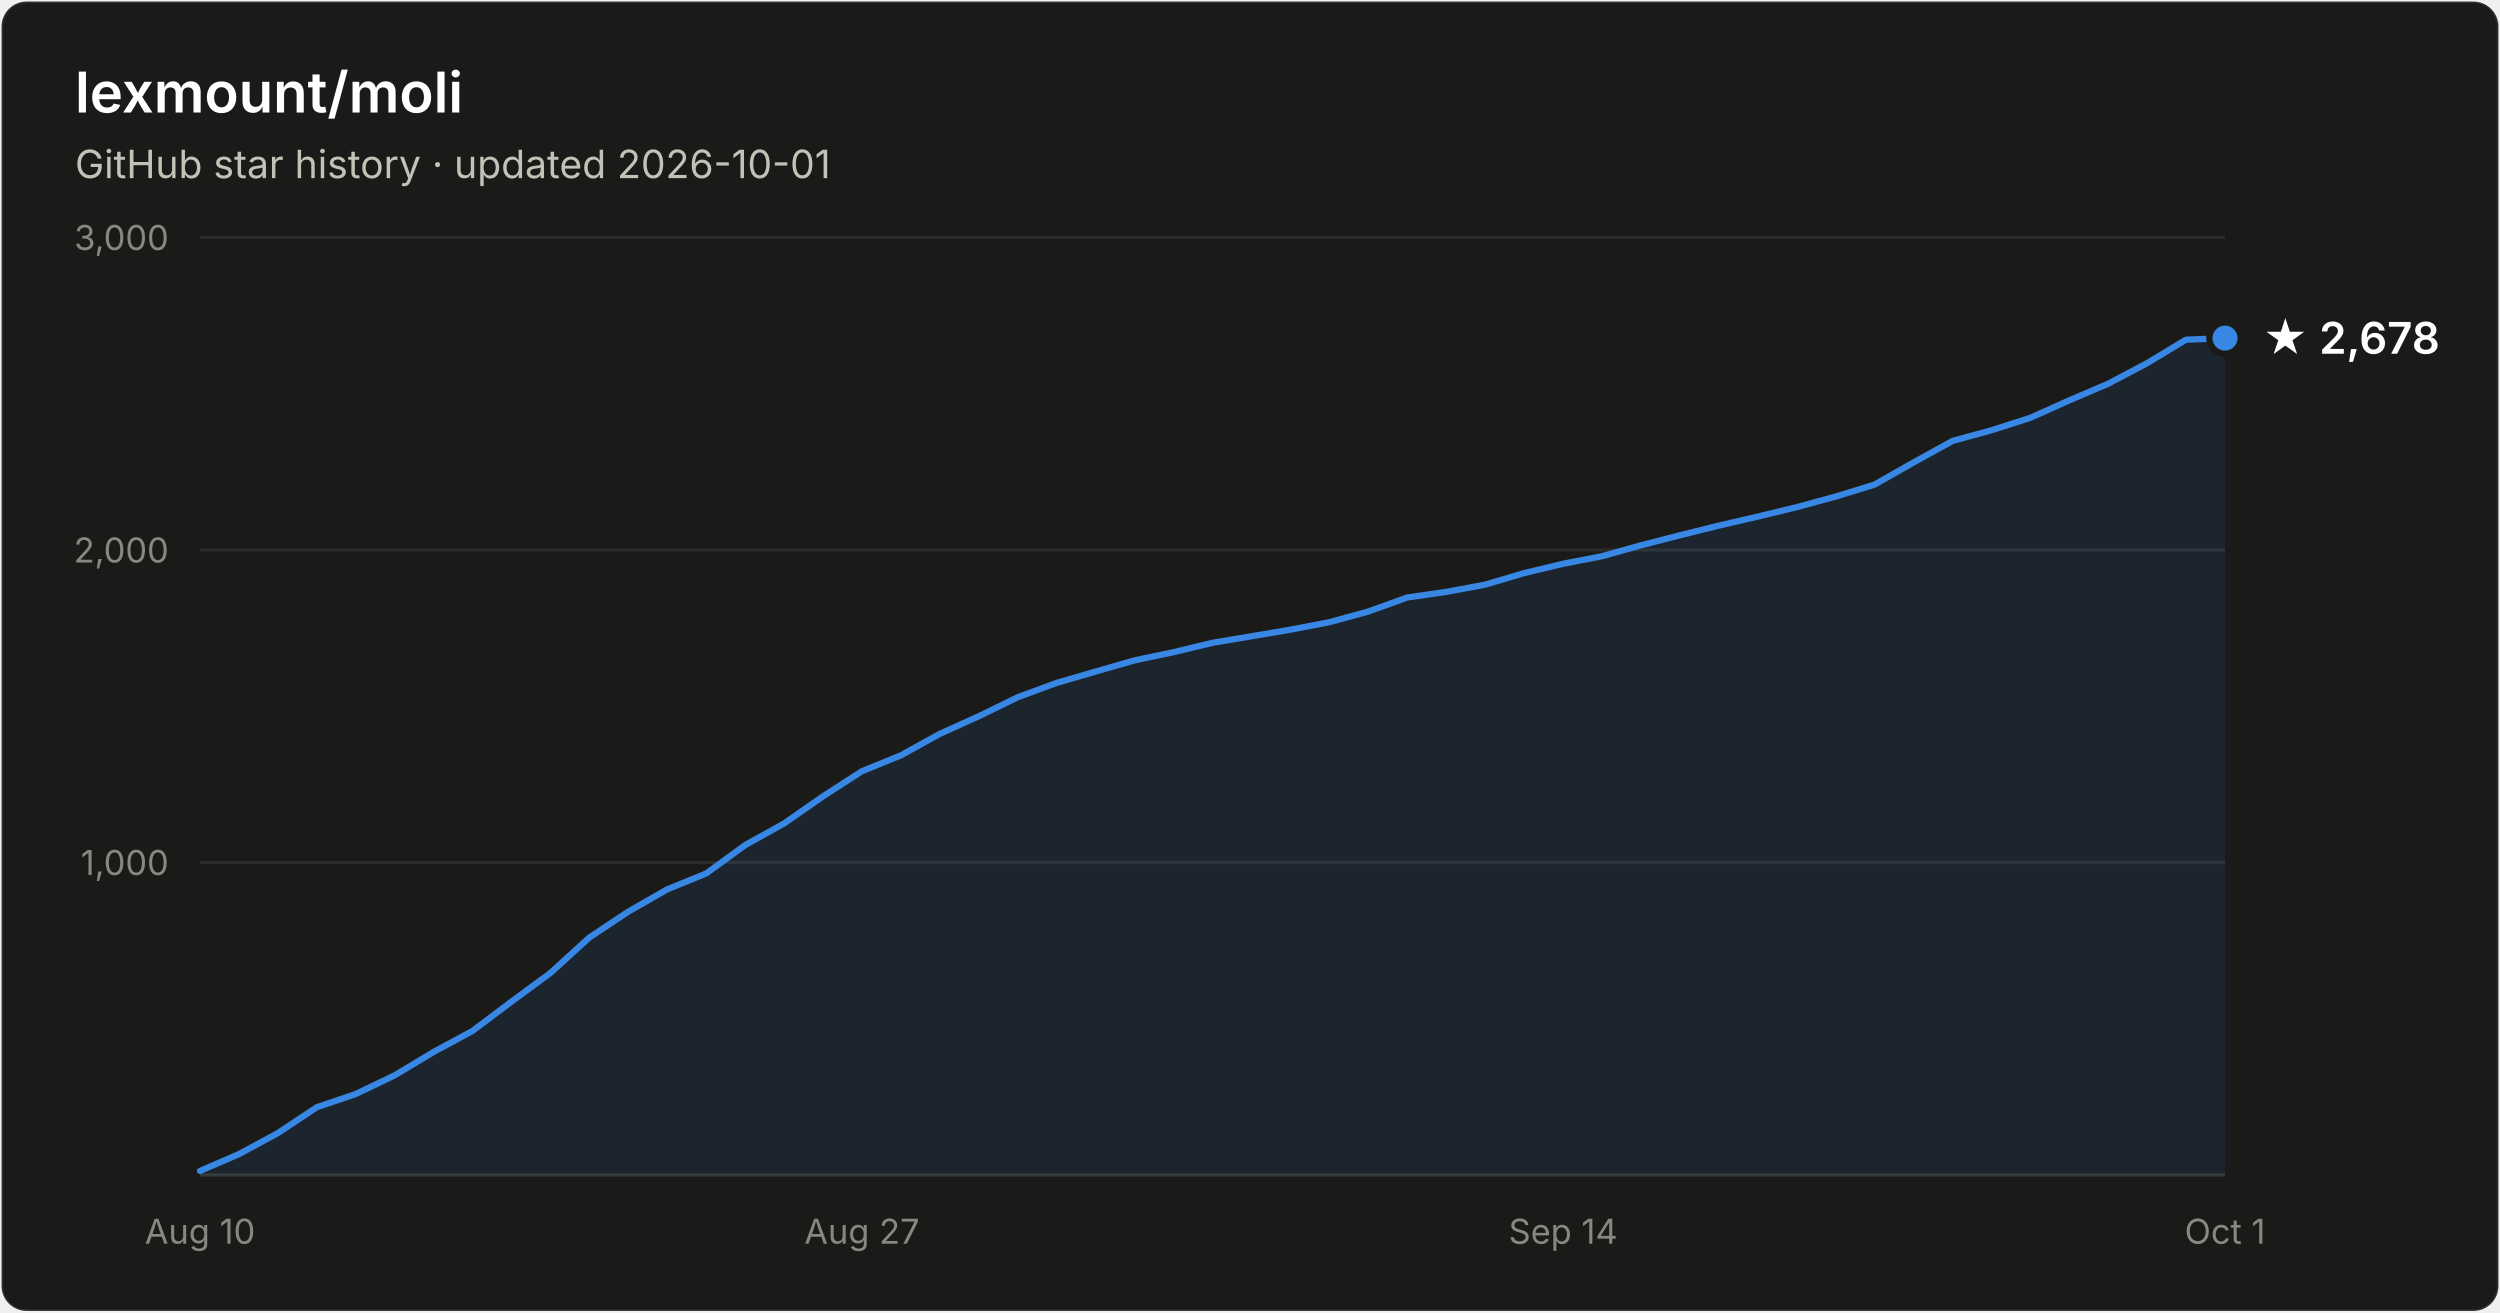
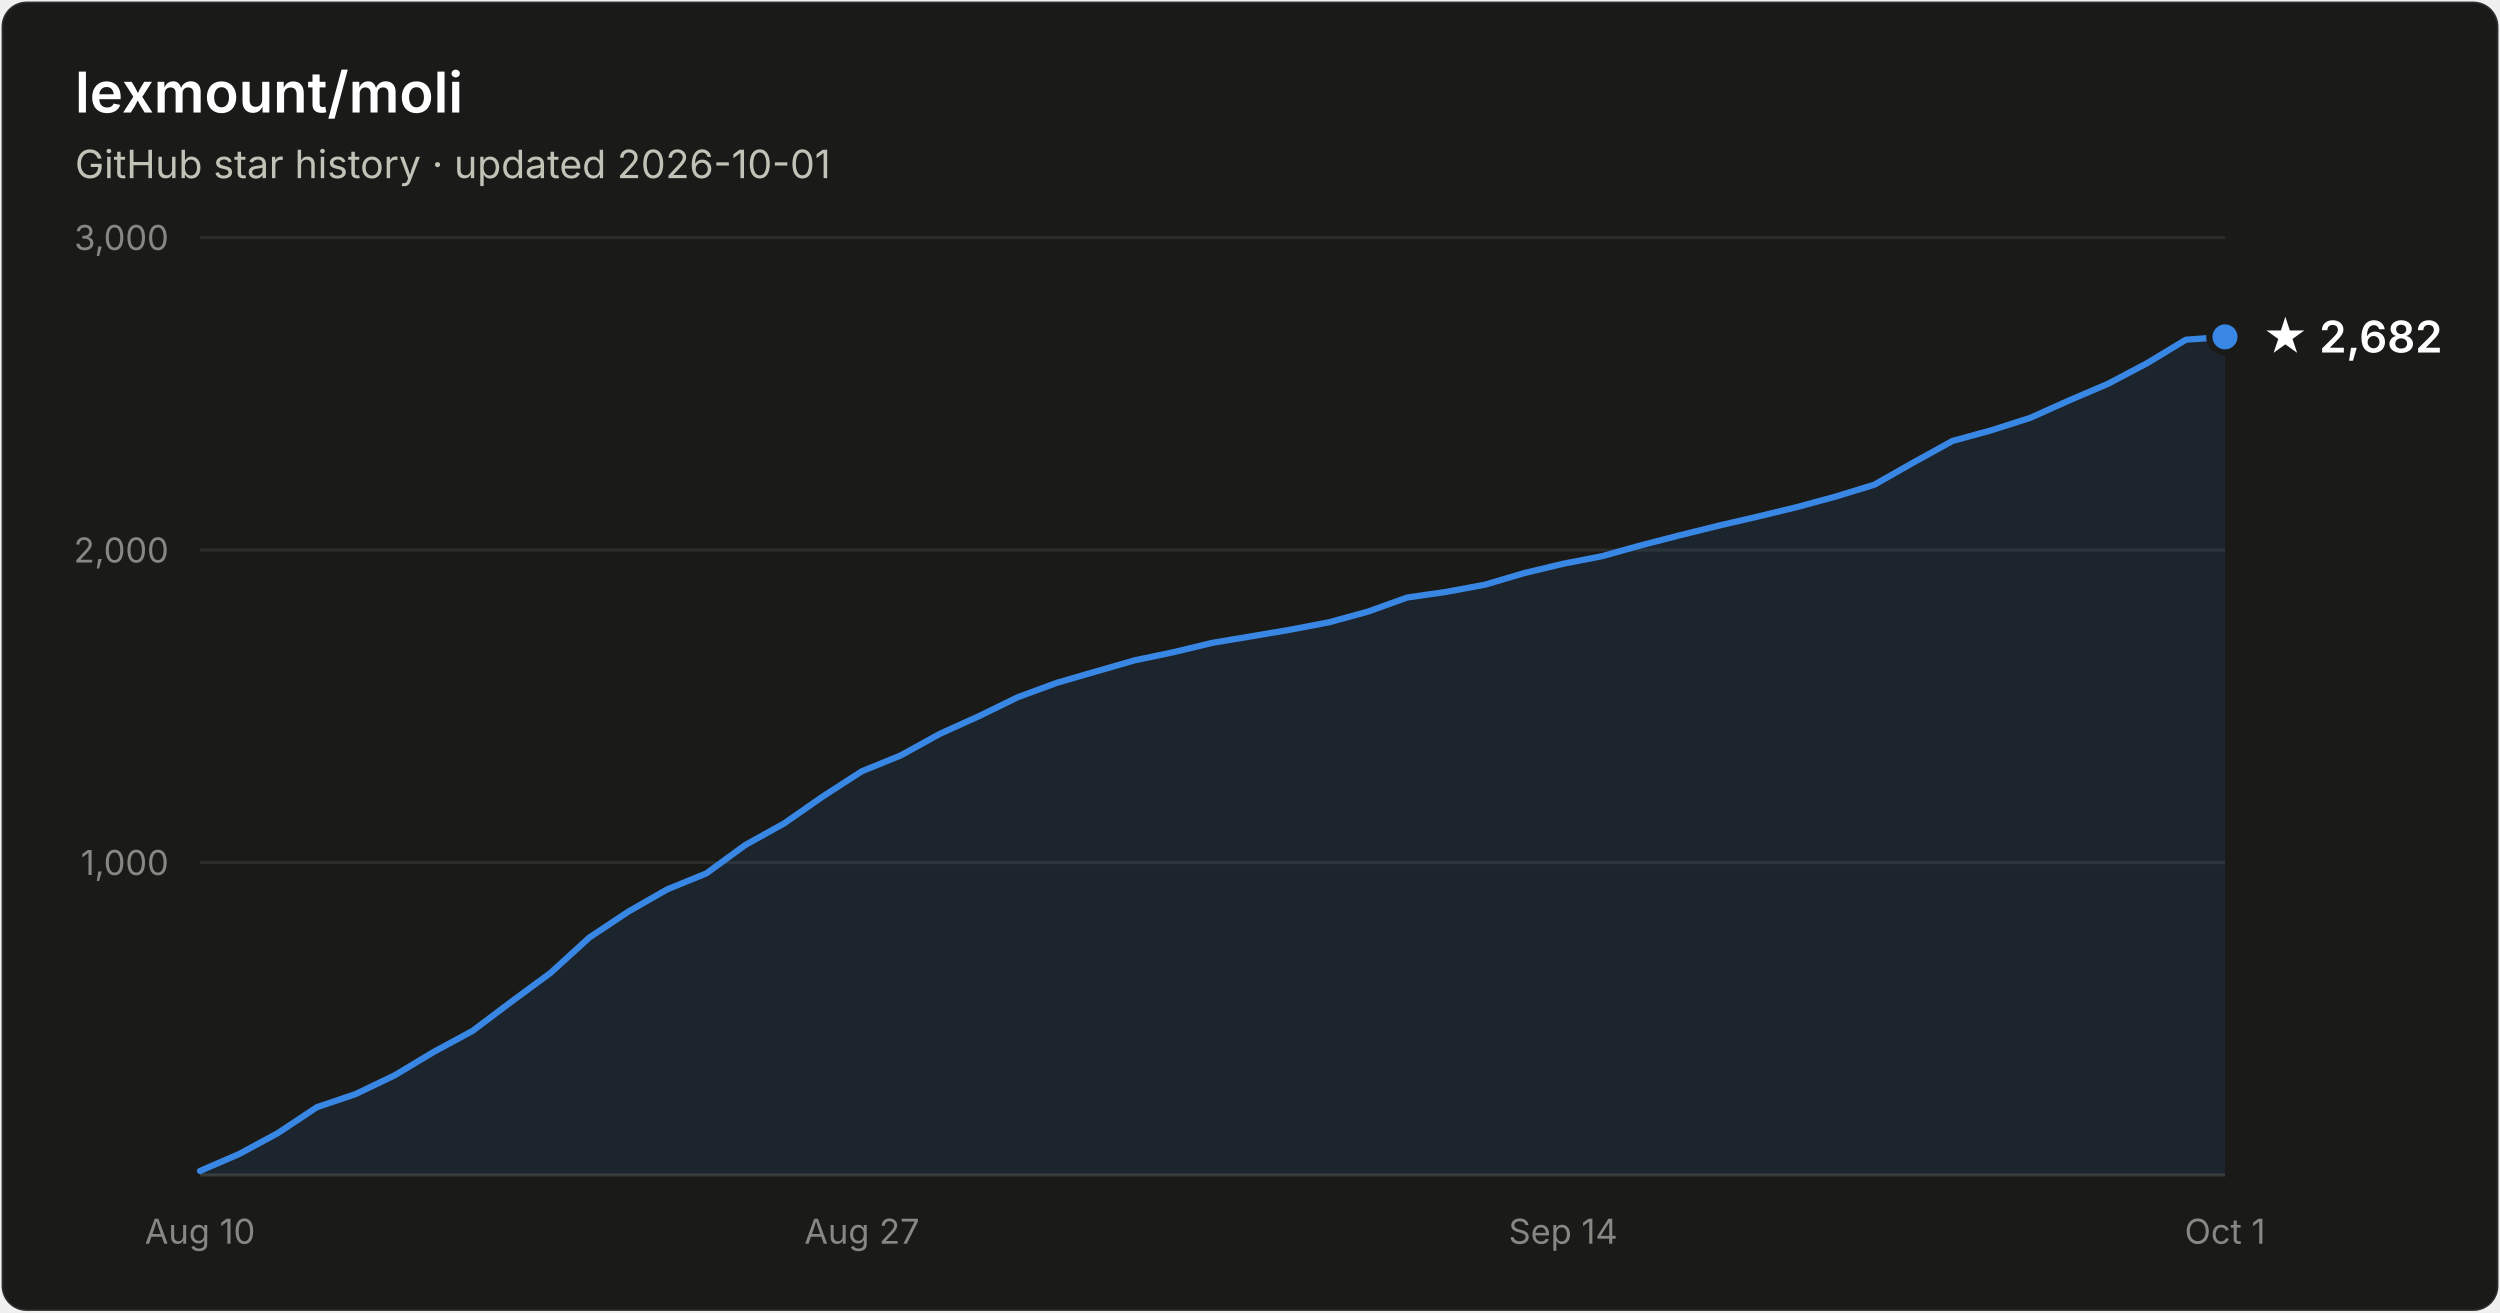
- <svg xmlns="http://www.w3.org/2000/svg" width="800" height="420" viewBox="0 0 800 420" font-family="system-ui, -apple-system, Segoe UI, sans-serif" role="img" aria-label="Star history of lexmount/moli: 2,678 stars as of 2026-10-01">
+ <svg xmlns="http://www.w3.org/2000/svg" width="800" height="420" viewBox="0 0 800 420" font-family="system-ui, -apple-system, Segoe UI, sans-serif" role="img" aria-label="Star history of lexmount/moli: 2,682 stars as of 2026-10-01">
  <rect x="0.5" y="0.5" width="799" height="419" rx="8" fill="#1a1a19" stroke="rgba(255,255,255,0.10)" />
  <text x="24" y="36" fill="#ffffff" font-size="18" font-weight="600">lexmount/moli</text>
  <text x="24" y="57" fill="#c3c2b7" font-size="12.5">GitHub star history · updated 2026-10-01</text>
  <line x1="64" y1="276.0" x2="712" y2="276.0" stroke="#2c2c2a" stroke-width="1" />
  <text x="54" y="280.0" text-anchor="end" fill="#898781" font-size="11" style="font-variant-numeric:tabular-nums">1,000</text>
  <line x1="64" y1="176.0" x2="712" y2="176.0" stroke="#2c2c2a" stroke-width="1" />
  <text x="54" y="180.0" text-anchor="end" fill="#898781" font-size="11" style="font-variant-numeric:tabular-nums">2,000</text>
  <line x1="64" y1="76.0" x2="712" y2="76.0" stroke="#2c2c2a" stroke-width="1" />
  <text x="54" y="80.0" text-anchor="end" fill="#898781" font-size="11" style="font-variant-numeric:tabular-nums">3,000</text>
  <line x1="64" y1="376" x2="712" y2="376" stroke="#383835" stroke-width="1" />
  <text x="64.0" y="398" text-anchor="middle" fill="#898781" font-size="11" style="font-variant-numeric:tabular-nums">Aug 10</text>
  <text x="275.8" y="398" text-anchor="middle" fill="#898781" font-size="11" style="font-variant-numeric:tabular-nums">Aug 27</text>
  <text x="500.2" y="398" text-anchor="middle" fill="#898781" font-size="11" style="font-variant-numeric:tabular-nums">Sep 14</text>
  <text x="712.0" y="398" text-anchor="middle" fill="#898781" font-size="11" style="font-variant-numeric:tabular-nums">Oct 1</text>
-   <path d="M64.0 374.7 L76.5 369.3 L88.9 362.6 L101.4 354.3 L113.8 350.1 L126.3 344.1 L138.8 336.6 L151.2 329.9 L163.7 320.5 L176.2 311.3 L188.6 300.0 L201.1 291.7 L213.5 284.6 L226.0 279.5 L238.5 270.4 L250.9 263.5 L263.4 254.8 L275.8 246.8 L288.3 241.7 L300.8 234.8 L313.2 229.2 L325.7 223.1 L338.2 218.5 L350.6 214.9 L363.1 211.3 L375.5 208.7 L388.0 205.7 L400.5 203.6 L412.9 201.5 L425.4 199.1 L437.8 195.7 L450.3 191.2 L462.8 189.4 L475.2 187.1 L487.7 183.4 L500.2 180.4 L512.6 178.0 L525.1 174.5 L537.5 171.3 L550.0 168.2 L562.5 165.3 L574.9 162.3 L587.4 158.9 L599.8 155.1 L612.3 148.0 L624.8 141.1 L637.2 137.7 L649.7 133.7 L662.2 128.1 L674.6 122.8 L687.1 116.2 L699.5 108.7 L712.0 108.2 L712.0 376 L64.0 376 Z" fill="#3987e5" fill-opacity="0.1" />
-   <path d="M64.0 374.7 L76.5 369.3 L88.9 362.6 L101.4 354.3 L113.8 350.1 L126.3 344.1 L138.8 336.6 L151.2 329.9 L163.7 320.5 L176.2 311.3 L188.6 300.0 L201.1 291.7 L213.5 284.6 L226.0 279.5 L238.5 270.4 L250.9 263.5 L263.4 254.8 L275.8 246.8 L288.3 241.7 L300.8 234.8 L313.2 229.2 L325.7 223.1 L338.2 218.5 L350.6 214.9 L363.1 211.3 L375.5 208.7 L388.0 205.7 L400.5 203.6 L412.9 201.5 L425.4 199.1 L437.8 195.7 L450.3 191.2 L462.8 189.4 L475.2 187.1 L487.7 183.4 L500.2 180.4 L512.6 178.0 L525.1 174.5 L537.5 171.3 L550.0 168.2 L562.5 165.3 L574.9 162.3 L587.4 158.9 L599.8 155.1 L612.3 148.0 L624.8 141.1 L637.2 137.7 L649.7 133.7 L662.2 128.1 L674.6 122.8 L687.1 116.2 L699.5 108.7 L712.0 108.2" fill="none" stroke="#3987e5" stroke-width="2" stroke-linejoin="round" stroke-linecap="round" />
-   <circle cx="712.0" cy="108.2" r="5" fill="#3987e5" stroke="#1a1a19" stroke-width="2" />
-   <text x="724.0" y="113.2" fill="#ffffff" font-size="14" font-weight="600">★ 2,678</text>
+   <path d="M64.0 374.7 L76.5 369.3 L88.9 362.6 L101.4 354.3 L113.8 350.1 L126.3 344.1 L138.8 336.6 L151.2 329.9 L163.7 320.5 L176.2 311.3 L188.6 300.0 L201.1 291.7 L213.5 284.6 L226.0 279.5 L238.5 270.4 L250.9 263.5 L263.4 254.8 L275.8 246.8 L288.3 241.7 L300.8 234.8 L313.2 229.2 L325.7 223.1 L338.2 218.5 L350.6 214.9 L363.1 211.3 L375.5 208.7 L388.0 205.7 L400.5 203.6 L412.9 201.5 L425.4 199.1 L437.8 195.7 L450.3 191.2 L462.8 189.4 L475.2 187.1 L487.7 183.4 L500.2 180.4 L512.6 178.0 L525.1 174.5 L537.5 171.3 L550.0 168.2 L562.5 165.3 L574.9 162.3 L587.4 158.9 L599.8 155.1 L612.3 148.0 L624.8 141.1 L637.2 137.7 L649.7 133.7 L662.2 128.1 L674.6 122.8 L687.1 116.2 L699.5 108.7 L712.0 107.8 L712.0 376 L64.0 376 Z" fill="#3987e5" fill-opacity="0.1" />
+   <path d="M64.0 374.7 L76.5 369.3 L88.9 362.6 L101.4 354.3 L113.8 350.1 L126.3 344.1 L138.8 336.6 L151.2 329.9 L163.7 320.5 L176.2 311.3 L188.6 300.0 L201.1 291.7 L213.5 284.6 L226.0 279.5 L238.5 270.4 L250.9 263.5 L263.4 254.8 L275.8 246.8 L288.3 241.7 L300.8 234.8 L313.2 229.2 L325.7 223.1 L338.2 218.5 L350.6 214.9 L363.1 211.3 L375.5 208.7 L388.0 205.7 L400.5 203.6 L412.9 201.5 L425.4 199.1 L437.8 195.7 L450.3 191.2 L462.8 189.4 L475.2 187.1 L487.7 183.4 L500.2 180.4 L512.6 178.0 L525.1 174.5 L537.5 171.3 L550.0 168.2 L562.5 165.3 L574.9 162.3 L587.4 158.9 L599.8 155.1 L612.3 148.0 L624.8 141.1 L637.2 137.7 L649.7 133.7 L662.2 128.1 L674.6 122.8 L687.1 116.2 L699.5 108.7 L712.0 107.8" fill="none" stroke="#3987e5" stroke-width="2" stroke-linejoin="round" stroke-linecap="round" />
+   <circle cx="712.0" cy="107.8" r="5" fill="#3987e5" stroke="#1a1a19" stroke-width="2" />
+   <text x="724.0" y="112.8" fill="#ffffff" font-size="14" font-weight="600">★ 2,682</text>
</svg>
